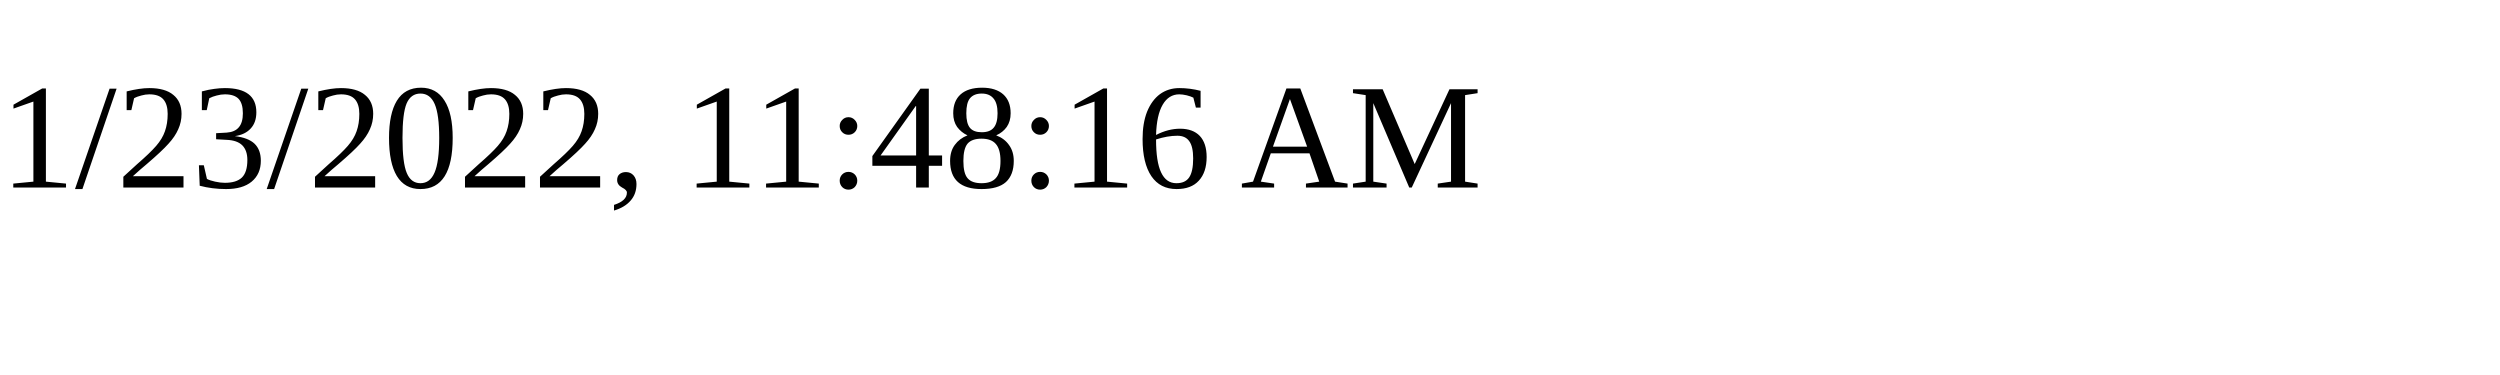
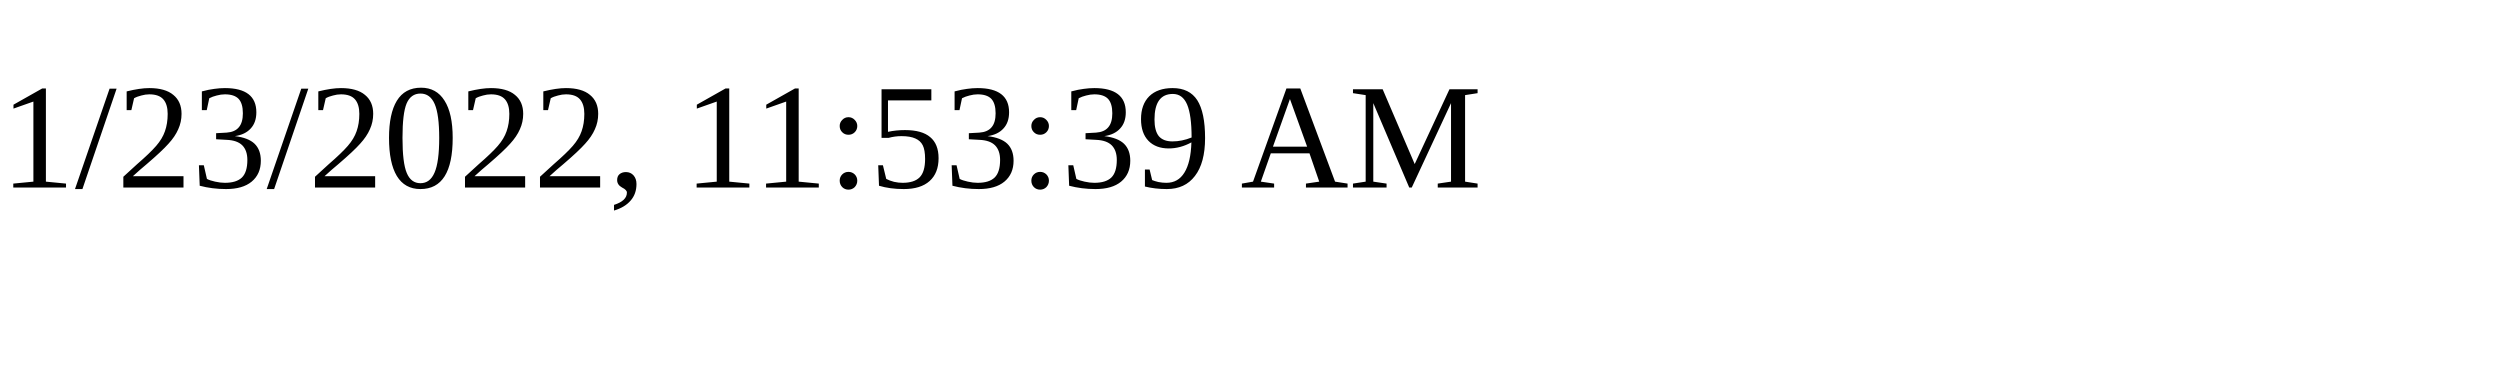
<svg xmlns="http://www.w3.org/2000/svg" height="30" width="200">
-   <text x="0" y="15">1/23/2022, 11:48:16 AM</text>
+   <text x="0" y="15">1/23/2022, 11:53:39 AM</text>
</svg>
